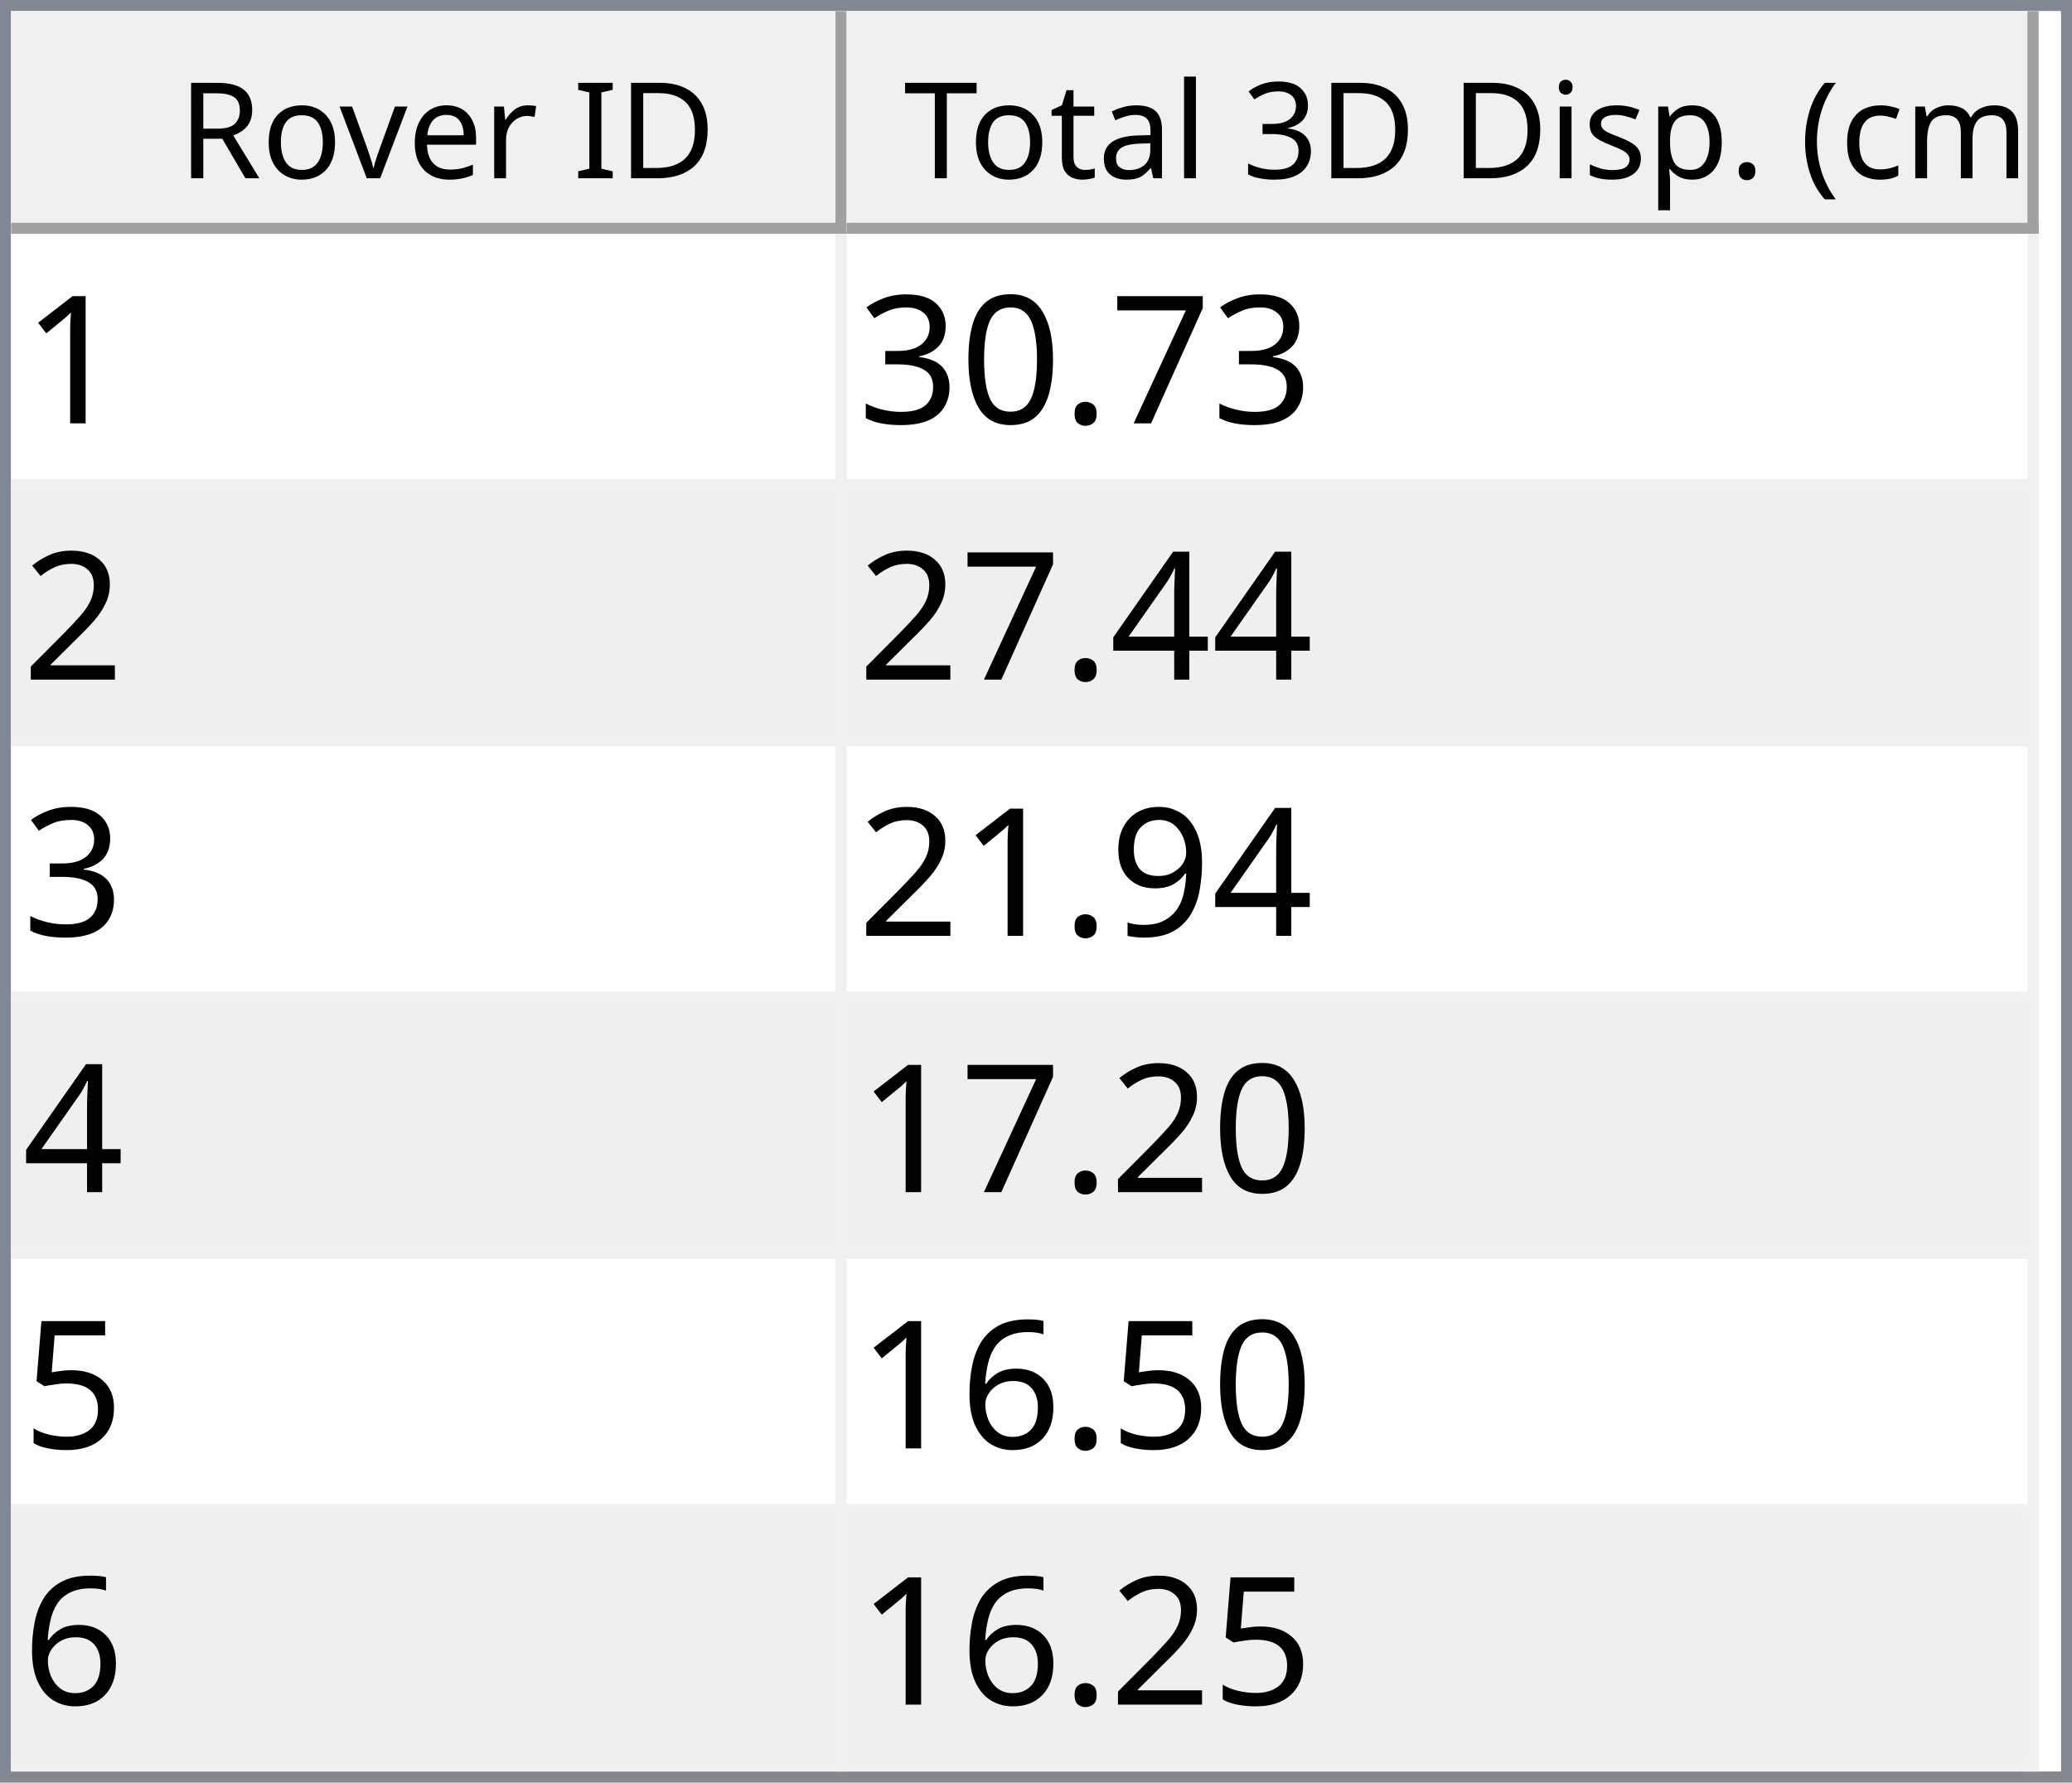
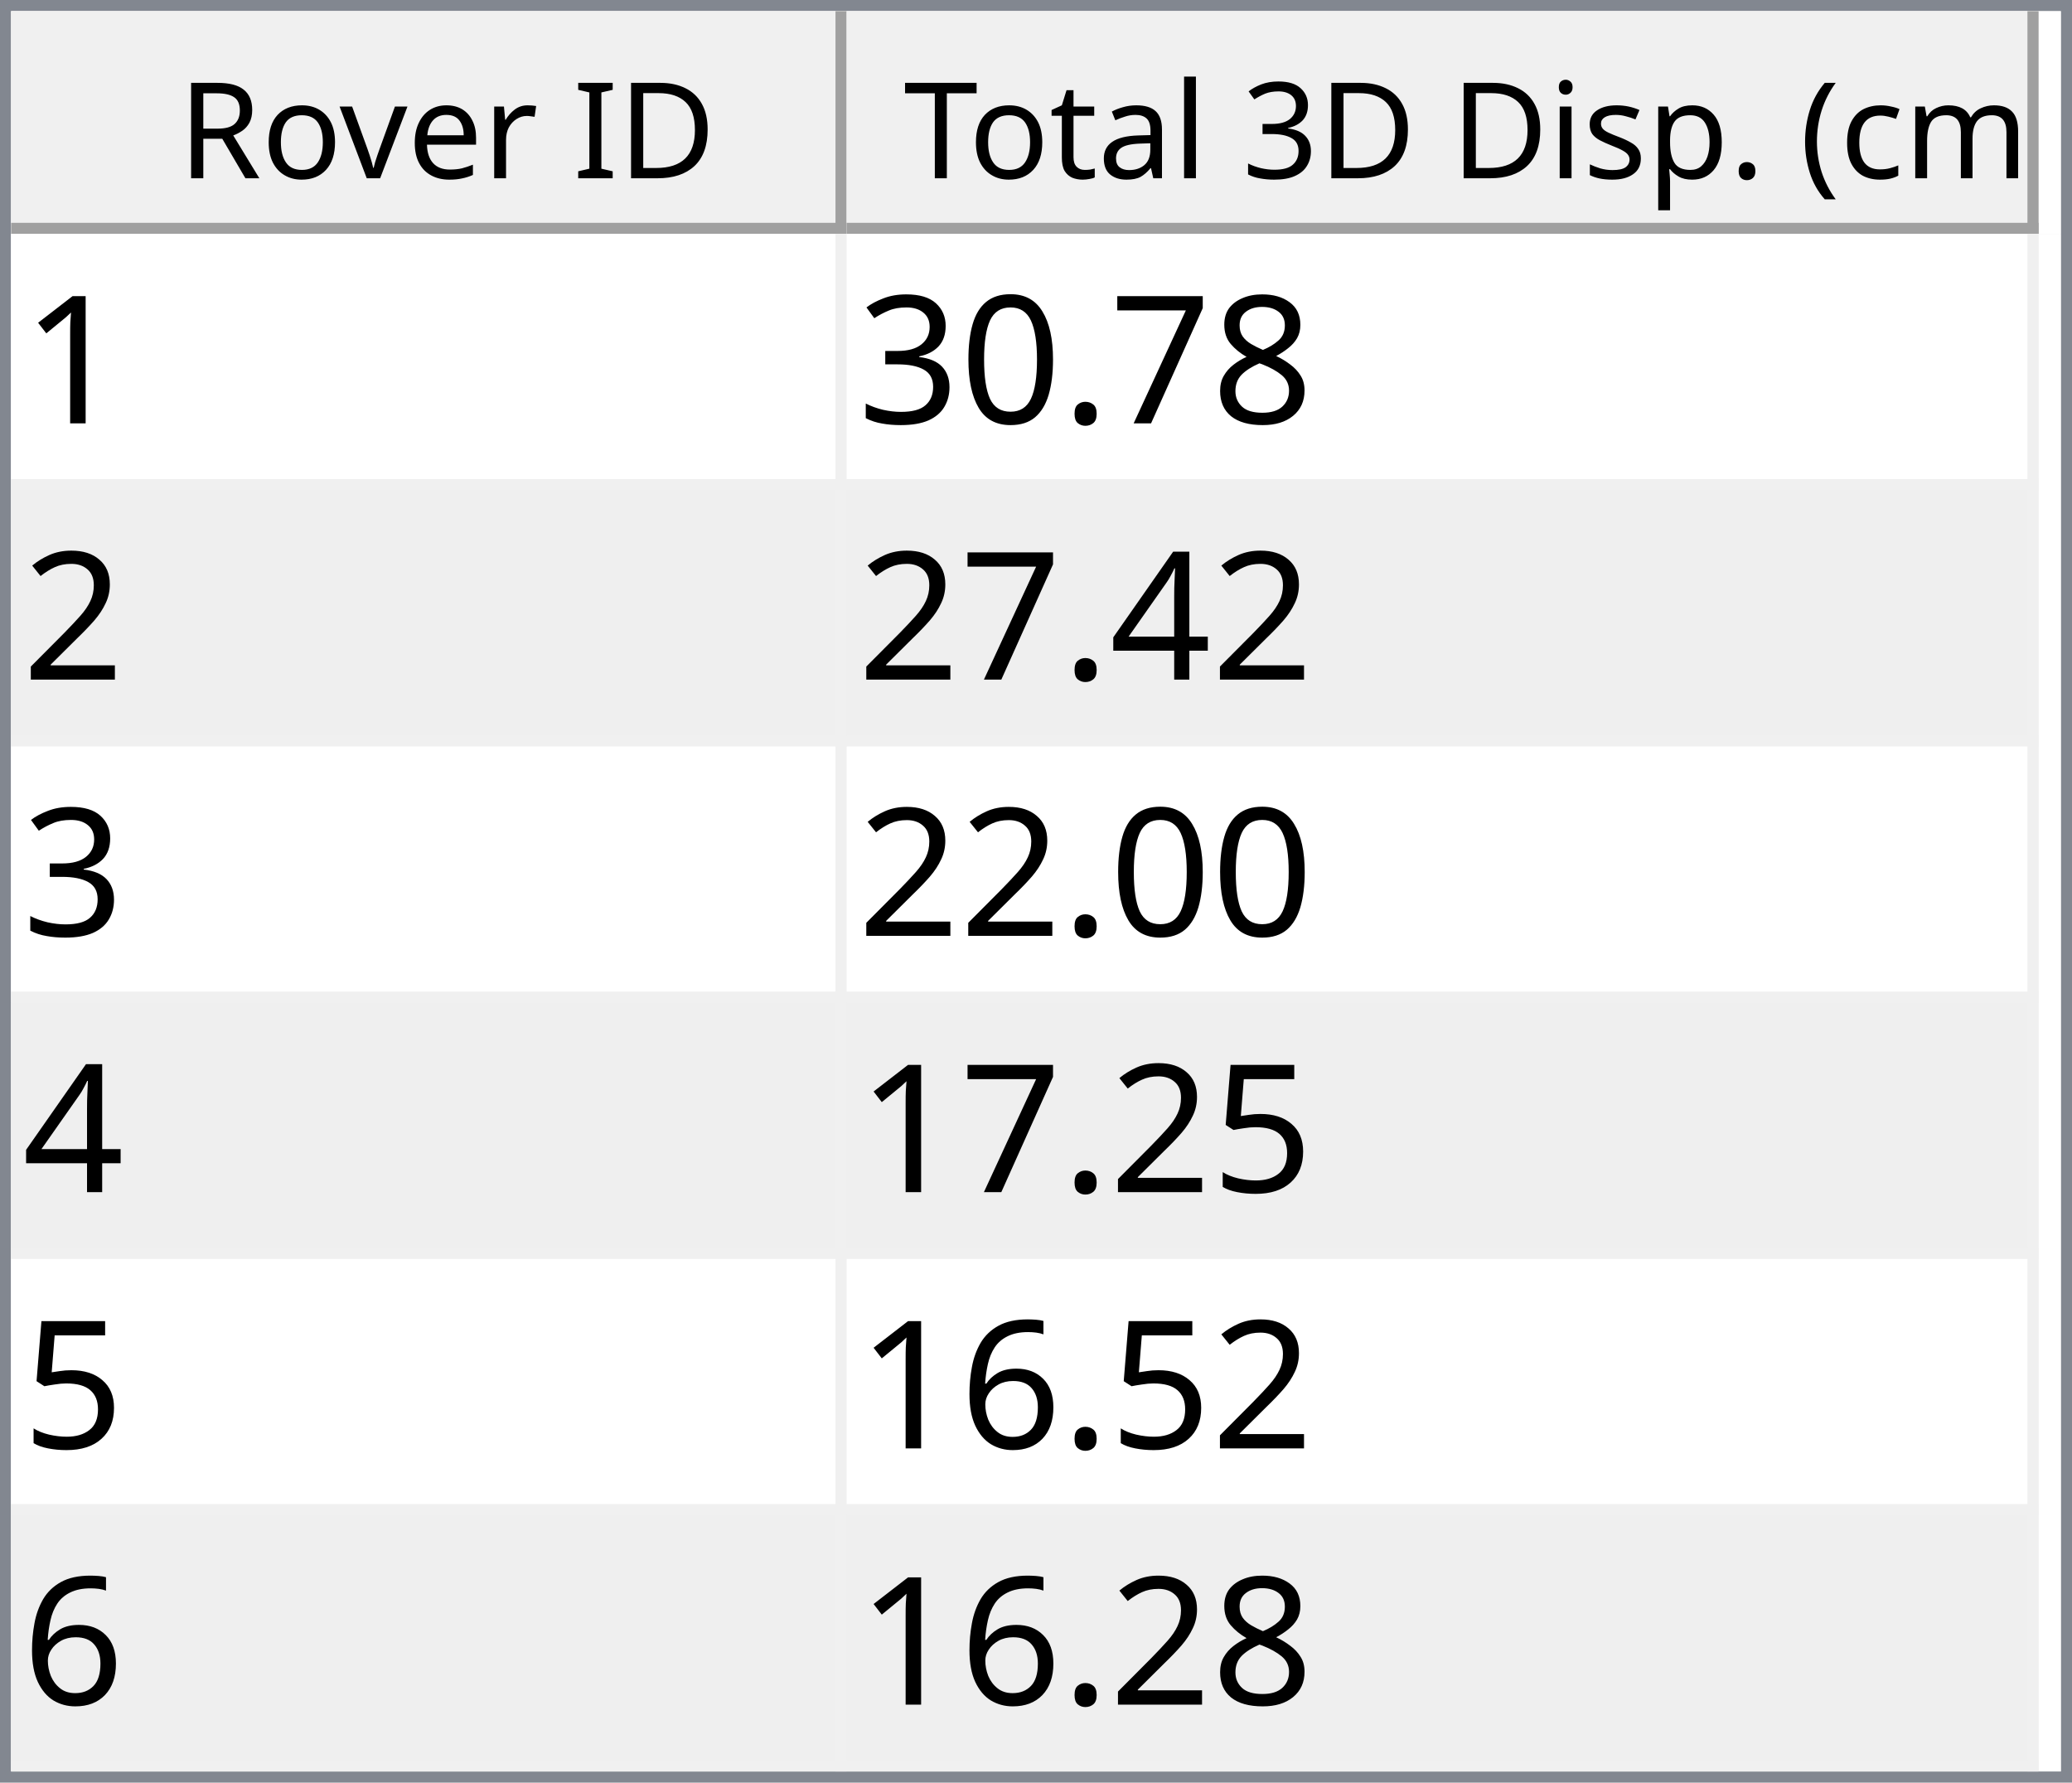
<svg xmlns="http://www.w3.org/2000/svg" style="fill-opacity:1; color-rendering:auto; color-interpolation:auto; text-rendering:auto; stroke:black; stroke-linecap:square; stroke-miterlimit:10; shape-rendering:auto; stroke-opacity:1; fill:black; stroke-dasharray:none; font-weight:normal; stroke-width:1; font-family:'Dialog'; font-style:normal; stroke-linejoin:miter; font-size:12px; stroke-dashoffset:0; image-rendering:auto;" width="186" height="160">
  <defs id="genericDefs" />
  <g>
    <defs id="defs1">
      <clipPath clipPathUnits="userSpaceOnUse" id="clipPath1">
        <path d="M0 0 L186 0 L186 160 L0 160 L0 0 Z" />
      </clipPath>
      <clipPath clipPathUnits="userSpaceOnUse" id="clipPath2">
        <path d="M0 0 L0 160 L186 160 L186 0 Z" />
      </clipPath>
      <clipPath clipPathUnits="userSpaceOnUse" id="clipPath3">
        <path d="M0 0 L0 20 L184 20 L184 0 Z" />
      </clipPath>
      <clipPath clipPathUnits="userSpaceOnUse" id="clipPath4">
        <path d="M0 0 L0 20 L75 20 L75 0 Z" />
      </clipPath>
      <clipPath clipPathUnits="userSpaceOnUse" id="clipPath5">
        <path d="M1 1 L1 19 L74 19 L74 1 Z" />
      </clipPath>
      <clipPath clipPathUnits="userSpaceOnUse" id="clipPath6">
        <path d="M0 0 L0 18 L73 18 L73 0 Z" />
      </clipPath>
      <clipPath clipPathUnits="userSpaceOnUse" id="clipPath7">
        <path d="M-0.5 -0.5 L-0.5 19.5 L74.5 19.5 L74.5 -0.5 Z" />
      </clipPath>
      <clipPath clipPathUnits="userSpaceOnUse" id="clipPath8">
        <path d="M0 0 L0 20 L107 20 L107 0 Z" />
      </clipPath>
      <clipPath clipPathUnits="userSpaceOnUse" id="clipPath9">
        <path d="M1 1 L1 19 L106 19 L106 1 Z" />
      </clipPath>
      <clipPath clipPathUnits="userSpaceOnUse" id="clipPath10">
        <path d="M0 0 L0 18 L105 18 L105 0 Z" />
      </clipPath>
      <clipPath clipPathUnits="userSpaceOnUse" id="clipPath11">
        <path d="M-0.5 -0.5 L-0.5 19.5 L106.5 19.5 L106.5 -0.5 Z" />
      </clipPath>
      <clipPath clipPathUnits="userSpaceOnUse" id="clipPath12">
        <path d="M0 0 L0 138 L184 138 L184 0 Z" />
      </clipPath>
      <clipPath clipPathUnits="userSpaceOnUse" id="clipPath13">
        <path d="M0 0 L0 138 L182 138 L182 0 Z" />
      </clipPath>
      <clipPath clipPathUnits="userSpaceOnUse" id="clipPath14">
        <path d="M-0.5 -0.5 L-0.5 137.5 L181.5 137.5 L181.5 -0.5 Z" />
      </clipPath>
      <clipPath clipPathUnits="userSpaceOnUse" id="clipPath15">
        <path d="M0 0 L0 22 L74 22 L74 0 Z" />
      </clipPath>
      <clipPath clipPathUnits="userSpaceOnUse" id="clipPath16">
        <path d="M0 0 L0 22 L106 22 L106 0 Z" />
      </clipPath>
      <font horiz-adv-x="64.551" id="font1">
        <font-face ascent="107.91" descent="25.098" units-per-em="100" style="font-style:normal; font-family:Segoe UI; font-weight:normal;" />
        <missing-glyph horiz-adv-x="64.551" d="M8.109 0 L8.109 68.266 L56.453 68.266 L56.453 0 L8.109 0 ZM15.328 7.234 L49.219 7.234 L49.219 61.031 L15.328 61.031 L15.328 7.234 Z" />
        <glyph unicode="D" horiz-adv-x="70.117" d="M9.188 0 L9.188 70.016 L28.516 70.016 Q65.531 70.016 65.531 35.891 Q65.531 19.672 55.25 9.836 Q44.969 0 27.734 0 L9.188 0 ZM17.391 62.594 L17.391 7.422 L27.828 7.422 Q41.609 7.422 49.273 14.797 Q56.938 22.172 56.938 35.688 Q56.938 62.594 28.328 62.594 L17.391 62.594 Z" />
        <glyph unicode="I" horiz-adv-x="26.611" d="M17.391 0 L9.188 0 L9.188 70.016 L17.391 70.016 L17.391 0 Z" />
        <glyph unicode=" " horiz-adv-x="27.393" d="" />
        <glyph unicode="r" horiz-adv-x="34.766" d="M34.188 41.891 Q32.078 43.5 28.125 43.5 Q23 43.5 19.555 38.672 Q16.109 33.844 16.109 25.484 L16.109 0 L8.109 0 L8.109 50 L16.109 50 L16.109 39.703 L16.312 39.703 Q18.016 44.969 21.531 47.922 Q25.047 50.875 29.391 50.875 Q32.516 50.875 34.188 50.203 L34.188 41.891 Z" />
        <glyph unicode="e" horiz-adv-x="52.295" d="M48.297 23 L12.984 23 Q13.188 14.656 17.484 10.109 Q21.781 5.562 29.297 5.562 Q37.75 5.562 44.828 11.141 L44.828 3.609 Q38.234 -1.172 27.391 -1.172 Q16.797 -1.172 10.742 5.641 Q4.688 12.453 4.688 24.812 Q4.688 36.469 11.305 43.82 Q17.922 51.172 27.734 51.172 Q37.547 51.172 42.922 44.828 Q48.297 38.484 48.297 27.203 L48.297 23 ZM40.094 29.781 Q40.047 36.719 36.75 40.578 Q33.453 44.438 27.594 44.438 Q21.922 44.438 17.969 40.383 Q14.016 36.328 13.094 29.781 L40.094 29.781 Z" />
        <glyph unicode="v" horiz-adv-x="47.9" d="M47.406 50 L27.484 0 L19.625 0 L0.688 50 L9.469 50 L22.172 13.672 Q23.578 9.672 23.922 6.688 L24.125 6.688 Q24.609 10.453 25.688 13.484 L38.969 50 L47.406 50 Z" />
        <glyph unicode="o" horiz-adv-x="58.594" d="M29 -1.172 Q17.922 -1.172 11.305 5.836 Q4.688 12.844 4.688 24.422 Q4.688 37.016 11.57 44.094 Q18.453 51.172 30.172 51.172 Q41.359 51.172 47.633 44.289 Q53.906 37.406 53.906 25.203 Q53.906 13.234 47.141 6.031 Q40.375 -1.172 29 -1.172 ZM29.594 44.438 Q21.875 44.438 17.383 39.188 Q12.891 33.938 12.891 24.703 Q12.891 15.828 17.43 10.695 Q21.969 5.562 29.594 5.562 Q37.359 5.562 41.531 10.594 Q45.703 15.625 45.703 24.906 Q45.703 34.281 41.531 39.359 Q37.359 44.438 29.594 44.438 Z" />
        <glyph unicode="R" horiz-adv-x="59.814" d="M59.375 0 L49.609 0 L37.891 19.625 Q36.281 22.359 34.766 24.289 Q33.25 26.219 31.664 27.438 Q30.078 28.656 28.25 29.219 Q26.422 29.781 24.125 29.781 L17.391 29.781 L17.391 0 L9.188 0 L9.188 70.016 L30.078 70.016 Q34.672 70.016 38.555 68.867 Q42.438 67.719 45.289 65.375 Q48.141 63.031 49.758 59.547 Q51.375 56.062 51.375 51.375 Q51.375 47.703 50.273 44.656 Q49.172 41.609 47.148 39.211 Q45.125 36.812 42.266 35.133 Q39.406 33.453 35.844 32.516 L35.844 32.328 Q37.594 31.547 38.891 30.547 Q40.188 29.547 41.359 28.18 Q42.531 26.812 43.68 25.078 Q44.828 23.344 46.234 21.047 L59.375 0 ZM17.391 62.594 L17.391 37.203 L28.516 37.203 Q31.594 37.203 34.203 38.133 Q36.812 39.062 38.719 40.797 Q40.625 42.531 41.703 45.047 Q42.781 47.562 42.781 50.688 Q42.781 56.297 39.141 59.445 Q35.5 62.594 28.609 62.594 L17.391 62.594 Z" />
        <glyph unicode=")" horiz-adv-x="30.176" d="M8.297 -15.922 L1.172 -15.922 Q16.406 2.344 16.406 26.812 Q16.406 51.469 1.078 70.016 L8.297 70.016 Q23.531 52.156 23.531 26.703 Q23.531 1.375 8.297 -15.922 Z" />
        <glyph unicode="m" horiz-adv-x="86.133" d="M79.109 0 L71.094 0 L71.094 28.719 Q71.094 37.016 68.531 40.727 Q65.969 44.438 59.906 44.438 Q54.781 44.438 51.195 39.75 Q47.609 35.062 47.609 28.516 L47.609 0 L39.594 0 L39.594 29.688 Q39.594 44.438 28.219 44.438 Q22.953 44.438 19.531 40.016 Q16.109 35.594 16.109 28.516 L16.109 0 L8.109 0 L8.109 50 L16.109 50 L16.109 42.094 L16.312 42.094 Q21.625 51.172 31.844 51.172 Q36.969 51.172 40.773 48.312 Q44.578 45.453 46 40.828 Q51.562 51.172 62.594 51.172 Q79.109 51.172 79.109 30.812 L79.109 0 Z" />
        <glyph unicode="c" horiz-adv-x="46.191" d="M42.188 2.297 Q36.422 -1.172 28.516 -1.172 Q17.828 -1.172 11.258 5.789 Q4.688 12.75 4.688 23.828 Q4.688 36.188 11.766 43.68 Q18.844 51.172 30.672 51.172 Q37.25 51.172 42.281 48.734 L42.281 40.531 Q36.719 44.438 30.375 44.438 Q22.703 44.438 17.797 38.945 Q12.891 33.453 12.891 24.516 Q12.891 15.719 17.508 10.641 Q22.125 5.562 29.891 5.562 Q36.422 5.562 42.188 9.906 L42.188 2.297 Z" />
        <glyph unicode="(" horiz-adv-x="30.176" d="M29.109 -15.922 L21.969 -15.922 Q6.844 1.375 6.844 26.703 Q6.844 52.156 21.969 70.016 L29.203 70.016 Q13.875 51.469 13.875 26.812 Q13.875 2.344 29.109 -15.922 Z" />
        <glyph unicode="." horiz-adv-x="21.68" d="M10.891 -1.078 Q8.641 -1.078 7.055 0.539 Q5.469 2.156 5.469 4.391 Q5.469 6.641 7.055 8.273 Q8.641 9.906 10.891 9.906 Q13.188 9.906 14.797 8.273 Q16.406 6.641 16.406 4.391 Q16.406 2.156 14.797 0.539 Q13.188 -1.078 10.891 -1.078 Z" />
        <glyph unicode="p" horiz-adv-x="58.789" d="M16.312 7.234 L16.109 7.234 L16.109 -23 L8.109 -23 L8.109 50 L16.109 50 L16.109 41.219 L16.312 41.219 Q22.219 51.172 33.594 51.172 Q43.266 51.172 48.688 44.461 Q54.109 37.75 54.109 26.469 Q54.109 13.922 48 6.375 Q41.891 -1.172 31.297 -1.172 Q21.578 -1.172 16.312 7.234 ZM16.109 27.391 L16.109 20.406 Q16.109 14.203 20.141 9.883 Q24.172 5.562 30.375 5.562 Q37.641 5.562 41.773 11.133 Q45.906 16.703 45.906 26.609 Q45.906 34.969 42.047 39.703 Q38.188 44.438 31.594 44.438 Q24.609 44.438 20.359 39.578 Q16.109 34.719 16.109 27.391 Z" />
        <glyph unicode="s" horiz-adv-x="42.432" d="M5.078 1.812 L5.078 10.406 Q11.625 5.562 19.484 5.562 Q30.031 5.562 30.031 12.594 Q30.031 14.594 29.125 15.992 Q28.219 17.391 26.68 18.461 Q25.141 19.531 23.07 20.383 Q21 21.234 18.609 22.172 Q15.281 23.484 12.766 24.828 Q10.25 26.172 8.57 27.859 Q6.891 29.547 6.031 31.695 Q5.172 33.844 5.172 36.719 Q5.172 40.234 6.789 42.945 Q8.406 45.656 11.086 47.484 Q13.766 49.312 17.211 50.242 Q20.656 51.172 24.312 51.172 Q30.812 51.172 35.938 48.922 L35.938 40.828 Q30.422 44.438 23.25 44.438 Q21 44.438 19.195 43.922 Q17.391 43.406 16.094 42.477 Q14.797 41.547 14.086 40.258 Q13.375 38.969 13.375 37.406 Q13.375 35.453 14.086 34.133 Q14.797 32.812 16.164 31.789 Q17.531 30.766 19.484 29.938 Q21.438 29.109 23.922 28.125 Q27.25 26.859 29.883 25.516 Q32.516 24.172 34.375 22.484 Q36.234 20.797 37.234 18.602 Q38.234 16.406 38.234 13.375 Q38.234 9.672 36.602 6.938 Q34.969 4.203 32.234 2.398 Q29.5 0.594 25.93 -0.289 Q22.359 -1.172 18.453 -1.172 Q10.75 -1.172 5.078 1.812 Z" />
        <glyph unicode="i" horiz-adv-x="24.219" d="M12.203 62.703 Q10.062 62.703 8.547 64.164 Q7.031 65.625 7.031 67.875 Q7.031 70.125 8.547 71.609 Q10.062 73.094 12.203 73.094 Q14.406 73.094 15.945 71.609 Q17.484 70.125 17.484 67.875 Q17.484 65.719 15.945 64.211 Q14.406 62.703 12.203 62.703 ZM16.109 0 L8.109 0 L8.109 50 L16.109 50 L16.109 0 Z" />
        <glyph unicode="3" horiz-adv-x="53.906" d="M46.531 19.828 Q46.531 15.094 44.75 11.211 Q42.969 7.328 39.719 4.57 Q36.469 1.812 31.93 0.297 Q27.391 -1.219 21.922 -1.219 Q11.922 -1.219 6 2.594 L6 11.188 Q13.094 5.609 22.219 5.609 Q25.875 5.609 28.828 6.539 Q31.781 7.469 33.906 9.227 Q36.031 10.984 37.18 13.477 Q38.328 15.969 38.328 19.094 Q38.328 32.812 18.797 32.812 L12.984 32.812 L12.984 39.594 L18.5 39.594 Q35.797 39.594 35.797 52.484 Q35.797 64.406 22.609 64.406 Q15.188 64.406 8.688 59.422 L8.688 67.188 Q15.375 71.188 24.609 71.188 Q29 71.188 32.57 69.969 Q36.141 68.75 38.68 66.555 Q41.219 64.359 42.609 61.281 Q44 58.203 44 54.5 Q44 40.672 30.031 36.719 L30.031 36.531 Q33.594 36.141 36.625 34.797 Q39.656 33.453 41.852 31.305 Q44.047 29.156 45.289 26.25 Q46.531 23.344 46.531 19.828 Z" />
        <glyph unicode="l" horiz-adv-x="24.219" d="M16.109 0 L8.109 0 L8.109 74.031 L16.109 74.031 L16.109 0 Z" />
        <glyph unicode="a" horiz-adv-x="50.879" d="M43.891 0 L35.891 0 L35.891 7.812 L35.688 7.812 Q30.469 -1.172 20.312 -1.172 Q12.844 -1.172 8.617 2.781 Q4.391 6.734 4.391 13.281 Q4.391 27.297 20.906 29.594 L35.891 31.688 Q35.891 44.438 25.594 44.438 Q16.547 44.438 9.281 38.281 L9.281 46.484 Q16.656 51.172 26.266 51.172 Q43.891 51.172 43.891 32.516 L43.891 0 ZM35.891 25.297 L23.828 23.641 Q18.266 22.859 15.43 20.875 Q12.594 18.891 12.594 13.875 Q12.594 10.203 15.211 7.883 Q17.828 5.562 22.172 5.562 Q28.125 5.562 32.008 9.742 Q35.891 13.922 35.891 20.312 L35.891 25.297 Z" />
        <glyph unicode="t" horiz-adv-x="33.887" d="M31.297 0.484 Q28.469 -1.078 23.828 -1.078 Q10.688 -1.078 10.688 13.578 L10.688 43.172 L2.094 43.172 L2.094 50 L10.688 50 L10.688 62.203 L18.703 64.797 L18.703 50 L31.297 50 L31.297 43.172 L18.703 43.172 L18.703 14.984 Q18.703 9.969 20.414 7.82 Q22.125 5.672 26.078 5.672 Q29.109 5.672 31.297 7.328 L31.297 0.484 Z" />
        <glyph unicode="T" horiz-adv-x="52.393" d="M50.594 62.594 L30.375 62.594 L30.375 0 L22.172 0 L22.172 62.594 L2 62.594 L2 70.016 L50.594 70.016 L50.594 62.594 Z" />
      </font>
      <font horiz-adv-x="75.0" id="font2">
        <font-face ascent="100.537" descent="21.973" units-per-em="100" style="font-style:normal; font-family:sans-serif; font-weight:normal;" />
        <missing-glyph horiz-adv-x="75.0" d="M12.5 0 L12.5 62.5 L62.5 62.5 L62.5 0 L12.5 0 ZM14.062 1.562 L60.938 1.562 L60.938 60.938 L14.062 60.938 L14.062 1.562 Z" />
        <glyph unicode="1" horiz-adv-x="55.615" d="M37.25 0 L28.469 0 L28.469 56 Q25.297 52.984 20.141 49.953 Q14.984 46.922 10.891 45.406 L10.891 53.906 Q18.266 57.375 23.781 62.305 Q29.297 67.234 31.594 71.875 L37.25 71.875 L37.25 0 Z" />
+         <glyph unicode="8" horiz-adv-x="55.615" d="M17.672 38.812 Q12.203 40.828 9.57 44.539 Q6.938 48.25 6.938 53.422 Q6.938 61.234 12.555 66.555 Q18.172 71.875 27.484 71.875 Q36.859 71.875 42.578 66.43 Q48.297 60.984 48.297 53.172 Q48.297 48.188 45.68 44.508 Q43.062 40.828 37.75 38.812 Q44.344 36.672 47.781 31.883 Q51.219 27.094 51.219 20.453 Q51.219 11.281 44.727 5.031 Q38.234 -1.219 27.641 -1.219 Q17.047 -1.219 10.547 5.055 Q4.047 11.328 4.047 20.703 Q4.047 27.688 7.594 32.398 Q11.141 37.109 17.672 38.812 ZM15.922 53.719 Q15.922 48.641 19.195 45.414 Q22.469 42.188 27.688 42.188 Q32.766 42.188 36.016 45.383 Q39.266 48.578 39.266 53.219 Q39.266 58.062 35.914 61.359 Q32.562 64.656 27.594 64.656 Q22.562 64.656 19.242 61.43 Q15.922 58.203 15.922 53.719 ZM13.094 20.656 Q13.094 16.891 14.875 13.375 Q16.656 9.859 20.172 7.93 Q23.688 6 27.734 6 Q34.031 6 38.133 10.055 Q42.234 14.109 42.234 20.359 Q42.234 26.703 38.016 30.859 Q33.797 35.016 27.438 35.016 Q21.234 35.016 17.164 30.914 Q13.094 26.812 13.094 20.656 Z" />
        <glyph unicode="7" horiz-adv-x="55.615" d="M4.734 62.203 L4.734 70.656 L51.078 70.656 L51.078 63.812 Q44.234 56.547 37.523 44.484 Q30.812 32.422 27.156 19.672 Q24.516 10.688 23.781 0 L14.75 0 Q14.891 8.453 18.062 20.414 Q21.234 32.375 27.172 43.484 Q33.109 54.594 39.797 62.203 L4.734 62.203 Z" />
        <glyph unicode="." horiz-adv-x="27.783" d="M9.078 0 L9.078 10.016 L19.094 10.016 L19.094 0 L9.078 0 Z" />
        <glyph unicode="0" horiz-adv-x="55.615" d="M4.156 35.297 Q4.156 48 6.766 55.742 Q9.375 63.484 14.523 67.68 Q19.672 71.875 27.484 71.875 Q33.25 71.875 37.594 69.555 Q41.938 67.234 44.773 62.867 Q47.609 58.5 49.219 52.227 Q50.828 45.953 50.828 35.297 Q50.828 22.703 48.242 14.969 Q45.656 7.234 40.508 3.008 Q35.359 -1.219 27.484 -1.219 Q17.141 -1.219 11.234 6.203 Q4.156 15.141 4.156 35.297 ZM13.188 35.297 Q13.188 17.672 17.312 11.836 Q21.438 6 27.484 6 Q33.547 6 37.672 11.859 Q41.797 17.719 41.797 35.297 Q41.797 52.984 37.672 58.789 Q33.547 64.594 27.391 64.594 Q21.344 64.594 17.719 59.469 Q13.188 52.938 13.188 35.297 Z" />
        <glyph unicode="3" horiz-adv-x="55.615" d="M4.203 18.891 L12.984 20.062 Q14.5 12.594 18.141 9.297 Q21.781 6 27 6 Q33.203 6 37.477 10.297 Q41.75 14.594 41.75 20.953 Q41.75 27 37.797 30.93 Q33.844 34.859 27.734 34.859 Q25.25 34.859 21.531 33.891 L22.516 41.609 Q23.391 41.5 23.922 41.5 Q29.547 41.5 34.039 44.43 Q38.531 47.359 38.531 53.469 Q38.531 58.297 35.258 61.477 Q31.984 64.656 26.812 64.656 Q21.688 64.656 18.266 61.43 Q14.844 58.203 13.875 51.766 L5.078 53.328 Q6.688 62.156 12.398 67.016 Q18.109 71.875 26.609 71.875 Q32.469 71.875 37.398 69.359 Q42.328 66.844 44.945 62.5 Q47.562 58.156 47.562 53.266 Q47.562 48.641 45.07 44.828 Q42.578 41.016 37.703 38.766 Q44.047 37.312 47.562 32.695 Q51.078 28.078 51.078 21.141 Q51.078 11.766 44.242 5.25 Q37.406 -1.266 26.953 -1.266 Q17.531 -1.266 11.305 4.352 Q5.078 9.969 4.203 18.891 Z" />
        <glyph unicode="2" horiz-adv-x="55.615" d="M50.344 8.453 L50.344 0 L3.031 0 Q2.938 3.172 4.047 6.109 Q5.859 10.938 9.836 15.625 Q13.812 20.312 21.344 26.469 Q33.016 36.031 37.117 41.625 Q41.219 47.219 41.219 52.203 Q41.219 57.422 37.477 61.008 Q33.734 64.594 27.734 64.594 Q21.391 64.594 17.578 60.789 Q13.766 56.984 13.719 50.25 L4.688 51.172 Q5.609 61.281 11.664 66.578 Q17.719 71.875 27.938 71.875 Q38.234 71.875 44.242 66.164 Q50.25 60.453 50.25 52 Q50.25 47.703 48.492 43.555 Q46.734 39.406 42.656 34.812 Q38.578 30.219 29.109 22.219 Q21.188 15.578 18.945 13.211 Q16.703 10.844 15.234 8.453 L50.344 8.453 Z" />
        <glyph unicode="4" horiz-adv-x="55.615" d="M32.328 0 L32.328 17.141 L1.266 17.141 L1.266 25.203 L33.938 71.578 L41.109 71.578 L41.109 25.203 L50.781 25.203 L50.781 17.141 L41.109 17.141 L41.109 0 L32.328 0 ZM32.328 25.203 L32.328 57.469 L9.906 25.203 L32.328 25.203 Z" />
-         <glyph unicode="9" horiz-adv-x="55.615" d="M5.469 16.547 L13.922 17.328 Q14.984 11.375 18.016 8.688 Q21.047 6 25.781 6 Q29.828 6 32.883 7.859 Q35.938 9.719 37.891 12.82 Q39.844 15.922 41.164 21.195 Q42.484 26.469 42.484 31.938 Q42.484 32.516 42.438 33.688 Q39.797 29.5 35.234 26.883 Q30.672 24.266 25.344 24.266 Q16.453 24.266 10.305 30.711 Q4.156 37.156 4.156 47.703 Q4.156 58.594 10.578 65.234 Q17 71.875 26.656 71.875 Q33.641 71.875 39.43 68.117 Q45.219 64.359 48.219 57.398 Q51.219 50.438 51.219 37.25 Q51.219 23.531 48.242 15.406 Q45.266 7.281 39.383 3.031 Q33.5 -1.219 25.594 -1.219 Q17.188 -1.219 11.867 3.445 Q6.547 8.109 5.469 16.547 ZM41.453 48.141 Q41.453 55.719 37.43 60.156 Q33.406 64.594 27.734 64.594 Q21.875 64.594 17.531 59.812 Q13.188 55.031 13.188 47.406 Q13.188 40.578 17.312 36.305 Q21.438 32.031 27.484 32.031 Q33.594 32.031 37.523 36.305 Q41.453 40.578 41.453 48.141 Z" />
        <glyph unicode="5" horiz-adv-x="55.615" d="M4.156 18.75 L13.375 19.531 Q14.406 12.797 18.141 9.398 Q21.875 6 27.156 6 Q33.5 6 37.891 10.789 Q42.281 15.578 42.281 23.484 Q42.281 31 38.062 35.352 Q33.844 39.703 27 39.703 Q22.75 39.703 19.336 37.773 Q15.922 35.844 13.969 32.766 L5.719 33.844 L12.641 70.609 L48.25 70.609 L48.25 62.203 L19.672 62.203 L15.828 42.969 Q22.266 47.469 29.344 47.469 Q38.719 47.469 45.164 40.969 Q51.609 34.469 51.609 24.266 Q51.609 14.547 45.953 7.469 Q39.062 -1.219 27.156 -1.219 Q17.391 -1.219 11.211 4.25 Q5.031 9.719 4.156 18.75 Z" />
        <glyph unicode="6" horiz-adv-x="55.615" d="M49.75 54.047 L41.016 53.375 Q39.844 58.547 37.703 60.891 Q34.125 64.656 28.906 64.656 Q24.703 64.656 21.531 62.312 Q17.391 59.281 14.992 53.469 Q12.594 47.656 12.5 36.922 Q15.672 41.75 20.266 44.094 Q24.859 46.438 29.891 46.438 Q38.672 46.438 44.852 39.969 Q51.031 33.5 51.031 23.25 Q51.031 16.5 48.125 10.719 Q45.219 4.938 40.141 1.859 Q35.062 -1.219 28.609 -1.219 Q17.625 -1.219 10.695 6.859 Q3.766 14.938 3.766 33.5 Q3.766 54.25 11.422 63.672 Q18.109 71.875 29.438 71.875 Q37.891 71.875 43.289 67.141 Q48.688 62.406 49.75 54.047 ZM13.875 23.188 Q13.875 18.656 15.797 14.508 Q17.719 10.359 21.188 8.18 Q24.656 6 28.469 6 Q34.031 6 38.039 10.492 Q42.047 14.984 42.047 22.703 Q42.047 30.125 38.086 34.398 Q34.125 38.672 28.125 38.672 Q22.172 38.672 18.023 34.398 Q13.875 30.125 13.875 23.188 Z" />
      </font>
    </defs>
    <g style="fill:white; stroke:white;">
      <rect x="0" y="0" width="186" style="clip-path:url(#clipPath1); stroke:none;" height="160" />
    </g>
    <g style="fill:white; text-rendering:optimizeSpeed; color-rendering:optimizeSpeed; image-rendering:optimizeSpeed; shape-rendering:crispEdges; stroke:white; color-interpolation:sRGB;">
      <rect x="0" width="186" height="160" y="0" style="stroke:none;" />
      <path style="stroke:none;" d="M0 160 L186 160 L186 0 L0 0 Z" />
    </g>
    <g style="fill:rgb(240,240,240); font-family:'Segoe UI'; stroke:rgb(240,240,240);">
      <rect x="0" y="0" width="186" style="clip-path:url(#clipPath2); stroke:none;" height="160" />
    </g>
    <g style="fill:rgb(130,135,144); font-family:'Segoe UI'; stroke:rgb(130,135,144);">
      <path d="M0 0 L186 0 L186 160 L0 160 L0 0 ZM1 1 L185 1 L185 159 L1 159 L1 1 Z" style="fill-rule:evenodd; clip-path:url(#clipPath2); stroke:none;" />
    </g>
    <g style="fill:white; font-family:'Segoe UI'; stroke:white;" transform="translate(1,1)">
      <rect x="0" y="0" width="184" style="clip-path:url(#clipPath3); stroke:none;" height="20" />
    </g>
    <g style="fill:rgb(240,240,240); font-family:'Segoe UI'; stroke:rgb(240,240,240);" transform="translate(1,1)">
      <rect x="0" y="0" width="75" style="clip-path:url(#clipPath4); stroke:none;" height="20" />
    </g>
    <g style="font-family:'Segoe UI';" transform="translate(2,2)">
      <text x="14" xml:space="preserve" y="14" style="clip-path:url(#clipPath6); stroke:none;">Rover ID</text>
    </g>
    <g style="fill:rgb(160,160,160); font-family:'Segoe UI'; stroke:rgb(160,160,160); stroke-linejoin:bevel;" transform="translate(1.5,1.5)">
      <line x1="74" x2="74" y1="0" style="fill:none; clip-path:url(#clipPath7);" y2="19" />
    </g>
    <g style="fill:rgb(160,160,160); font-family:'Segoe UI'; stroke:rgb(160,160,160); stroke-linejoin:bevel;" transform="matrix(1,0,0,1,1,1) translate(0.5,0.5)">
      <line x1="0" x2="74" y1="19" style="fill:none; clip-path:url(#clipPath7);" y2="19" />
    </g>
    <g style="fill:rgb(240,240,240); font-family:'Segoe UI'; stroke:rgb(240,240,240);" transform="translate(76,1)">
      <rect x="0" y="0" width="107" style="clip-path:url(#clipPath8); stroke:none;" height="20" />
    </g>
    <g style="font-family:'Segoe UI';" transform="translate(77,2)">
      <text x="1" xml:space="preserve" y="14" style="clip-path:url(#clipPath10); stroke:none;"> Total 3D Disp. (cm)</text>
    </g>
    <g style="fill:rgb(160,160,160); font-family:'Segoe UI'; stroke:rgb(160,160,160); stroke-linejoin:bevel;" transform="translate(76.5,1.5)">
      <line x1="106" x2="106" y1="0" style="fill:none; clip-path:url(#clipPath11);" y2="19" />
    </g>
    <g style="fill:rgb(160,160,160); font-family:'Segoe UI'; stroke:rgb(160,160,160); stroke-linejoin:bevel;" transform="matrix(1,0,0,1,76,1) translate(0.5,0.5)">
      <line x1="0" x2="106" y1="19" style="fill:none; clip-path:url(#clipPath11);" y2="19" />
    </g>
    <g style="fill:white; font-family:'Segoe UI'; stroke:white;" transform="translate(1,21)">
      <rect x="0" y="0" width="184" style="clip-path:url(#clipPath12); stroke:none;" height="138" />
    </g>
    <g style="fill:rgb(240,240,240); font-size:16px; font-family:sans-serif; stroke:rgb(240,240,240);" transform="translate(1,21)">
      <rect x="0" y="0" width="182" style="clip-path:url(#clipPath13); stroke:none;" height="138" />
      <line transform="translate(0.5,0.5)" x1="0" x2="181" y1="22" style="clip-path:url(#clipPath14); fill:none; stroke-linejoin:bevel;" y2="22" />
    </g>
    <g transform="matrix(1,0,0,1,1,21) translate(0.5,0.5)" style="fill:rgb(240,240,240); font-size:16px; font-family:sans-serif; stroke:rgb(240,240,240); stroke-linejoin:bevel;">
      <line x1="0" x2="181" y1="45" style="fill:none; clip-path:url(#clipPath14);" y2="45" />
    </g>
    <g transform="matrix(1,0,0,1,1,21) translate(0.5,0.5)" style="fill:rgb(240,240,240); font-size:16px; font-family:sans-serif; stroke:rgb(240,240,240); stroke-linejoin:bevel;">
      <line x1="0" x2="181" y1="68" style="fill:none; clip-path:url(#clipPath14);" y2="68" />
    </g>
    <g transform="matrix(1,0,0,1,1,21) translate(0.5,0.5)" style="fill:rgb(240,240,240); font-size:16px; font-family:sans-serif; stroke:rgb(240,240,240); stroke-linejoin:bevel;">
      <line x1="0" x2="181" y1="91" style="fill:none; clip-path:url(#clipPath14);" y2="91" />
    </g>
    <g transform="matrix(1,0,0,1,1,21) translate(0.5,0.5)" style="fill:rgb(240,240,240); font-size:16px; font-family:sans-serif; stroke:rgb(240,240,240); stroke-linejoin:bevel;">
      <line x1="0" x2="181" y1="114" style="fill:none; clip-path:url(#clipPath14);" y2="114" />
    </g>
    <g transform="matrix(1,0,0,1,1,21) translate(0.5,0.5)" style="fill:rgb(240,240,240); font-size:16px; font-family:sans-serif; stroke:rgb(240,240,240); stroke-linejoin:bevel;">
      <line x1="0" x2="181" y1="137" style="fill:none; clip-path:url(#clipPath14);" y2="137" />
    </g>
    <g transform="matrix(1,0,0,1,1,21) translate(0.5,0.5)" style="fill:rgb(240,240,240); font-size:16px; font-family:sans-serif; stroke:rgb(240,240,240); stroke-linejoin:bevel;">
      <line x1="74" x2="74" y1="0" style="fill:none; clip-path:url(#clipPath14);" y2="137" />
    </g>
    <g transform="matrix(1,0,0,1,1,21) translate(0.5,0.5)" style="fill:rgb(240,240,240); font-size:16px; font-family:sans-serif; stroke:rgb(240,240,240); stroke-linejoin:bevel;">
      <line x1="181" x2="181" y1="0" style="fill:none; clip-path:url(#clipPath14);" y2="137" />
    </g>
    <g style="fill:white; font-size:16px; font-family:sans-serif; stroke:white;" transform="matrix(1,0,0,1,1,21)">
      <rect x="0" y="0" width="74" style="clip-path:url(#clipPath15); stroke:none;" height="22" />
      <text x="1" y="17" style="fill:black; clip-path:url(#clipPath15); stroke:none;" xml:space="preserve">1</text>
    </g>
    <g style="fill:white; font-size:16px; font-family:sans-serif; stroke:white;" transform="matrix(1,0,0,1,1,21) translate(75,0)">
      <rect x="0" y="0" width="106" style="clip-path:url(#clipPath16); stroke:none;" height="22" />
-       <text x="1" y="17" style="fill:black; clip-path:url(#clipPath16); stroke:none;" xml:space="preserve">30.73</text>
+       <text x="1" y="17" style="fill:black; clip-path:url(#clipPath16); stroke:none;" xml:space="preserve">30.78</text>
    </g>
    <g style="fill:rgb(239,239,239); font-size:16px; font-family:sans-serif; stroke:rgb(239,239,239);" transform="matrix(1,0,0,1,1,21) translate(0,23)">
      <rect x="0" y="0" width="74" style="clip-path:url(#clipPath15); stroke:none;" height="22" />
      <text x="1" y="17" style="fill:black; clip-path:url(#clipPath15); stroke:none;" xml:space="preserve">2</text>
    </g>
    <g style="fill:rgb(239,239,239); font-size:16px; font-family:sans-serif; stroke:rgb(239,239,239);" transform="matrix(1,0,0,1,1,21) translate(75,23)">
      <rect x="0" y="0" width="106" style="clip-path:url(#clipPath16); stroke:none;" height="22" />
-       <text x="1" y="17" style="fill:black; clip-path:url(#clipPath16); stroke:none;" xml:space="preserve">27.44</text>
+       <text x="1" y="17" style="fill:black; clip-path:url(#clipPath16); stroke:none;" xml:space="preserve">27.42</text>
    </g>
    <g style="fill:white; font-size:16px; font-family:sans-serif; stroke:white;" transform="matrix(1,0,0,1,1,21) translate(0,46)">
      <rect x="0" y="0" width="74" style="clip-path:url(#clipPath15); stroke:none;" height="22" />
      <text x="1" y="17" style="fill:black; clip-path:url(#clipPath15); stroke:none;" xml:space="preserve">3</text>
    </g>
    <g style="fill:white; font-size:16px; font-family:sans-serif; stroke:white;" transform="matrix(1,0,0,1,1,21) translate(75,46)">
      <rect x="0" y="0" width="106" style="clip-path:url(#clipPath16); stroke:none;" height="22" />
-       <text x="1" y="17" style="fill:black; clip-path:url(#clipPath16); stroke:none;" xml:space="preserve">21.94</text>
+       <text x="1" y="17" style="fill:black; clip-path:url(#clipPath16); stroke:none;" xml:space="preserve">22.00</text>
    </g>
    <g style="fill:rgb(239,239,239); font-size:16px; font-family:sans-serif; stroke:rgb(239,239,239);" transform="matrix(1,0,0,1,1,21) translate(0,69)">
      <rect x="0" y="0" width="74" style="clip-path:url(#clipPath15); stroke:none;" height="22" />
      <text x="1" y="17" style="fill:black; clip-path:url(#clipPath15); stroke:none;" xml:space="preserve">4</text>
    </g>
    <g style="fill:rgb(239,239,239); font-size:16px; font-family:sans-serif; stroke:rgb(239,239,239);" transform="matrix(1,0,0,1,1,21) translate(75,69)">
      <rect x="0" y="0" width="106" style="clip-path:url(#clipPath16); stroke:none;" height="22" />
-       <text x="1" y="17" style="fill:black; clip-path:url(#clipPath16); stroke:none;" xml:space="preserve">17.20</text>
+       <text x="1" y="17" style="fill:black; clip-path:url(#clipPath16); stroke:none;" xml:space="preserve">17.25</text>
    </g>
    <g style="fill:white; font-size:16px; font-family:sans-serif; stroke:white;" transform="matrix(1,0,0,1,1,21) translate(0,92)">
      <rect x="0" y="0" width="74" style="clip-path:url(#clipPath15); stroke:none;" height="22" />
      <text x="1" y="17" style="fill:black; clip-path:url(#clipPath15); stroke:none;" xml:space="preserve">5</text>
    </g>
    <g style="fill:white; font-size:16px; font-family:sans-serif; stroke:white;" transform="matrix(1,0,0,1,1,21) translate(75,92)">
      <rect x="0" y="0" width="106" style="clip-path:url(#clipPath16); stroke:none;" height="22" />
-       <text x="1" y="17" style="fill:black; clip-path:url(#clipPath16); stroke:none;" xml:space="preserve">16.50</text>
+       <text x="1" y="17" style="fill:black; clip-path:url(#clipPath16); stroke:none;" xml:space="preserve">16.52</text>
    </g>
    <g style="fill:rgb(239,239,239); font-size:16px; font-family:sans-serif; stroke:rgb(239,239,239);" transform="matrix(1,0,0,1,1,21) translate(0,115)">
      <rect x="0" y="0" width="74" style="clip-path:url(#clipPath15); stroke:none;" height="22" />
      <text x="1" y="17" style="fill:black; clip-path:url(#clipPath15); stroke:none;" xml:space="preserve">6</text>
    </g>
    <g style="fill:rgb(239,239,239); font-size:16px; font-family:sans-serif; stroke:rgb(239,239,239);" transform="matrix(1,0,0,1,1,21) translate(75,115)">
      <rect x="0" y="0" width="106" style="clip-path:url(#clipPath16); stroke:none;" height="22" />
-       <text x="1" y="17" style="fill:black; clip-path:url(#clipPath16); stroke:none;" xml:space="preserve">16.25</text>
+       <text x="1" y="17" style="fill:black; clip-path:url(#clipPath16); stroke:none;" xml:space="preserve">16.28</text>
    </g>
  </g>
</svg>
